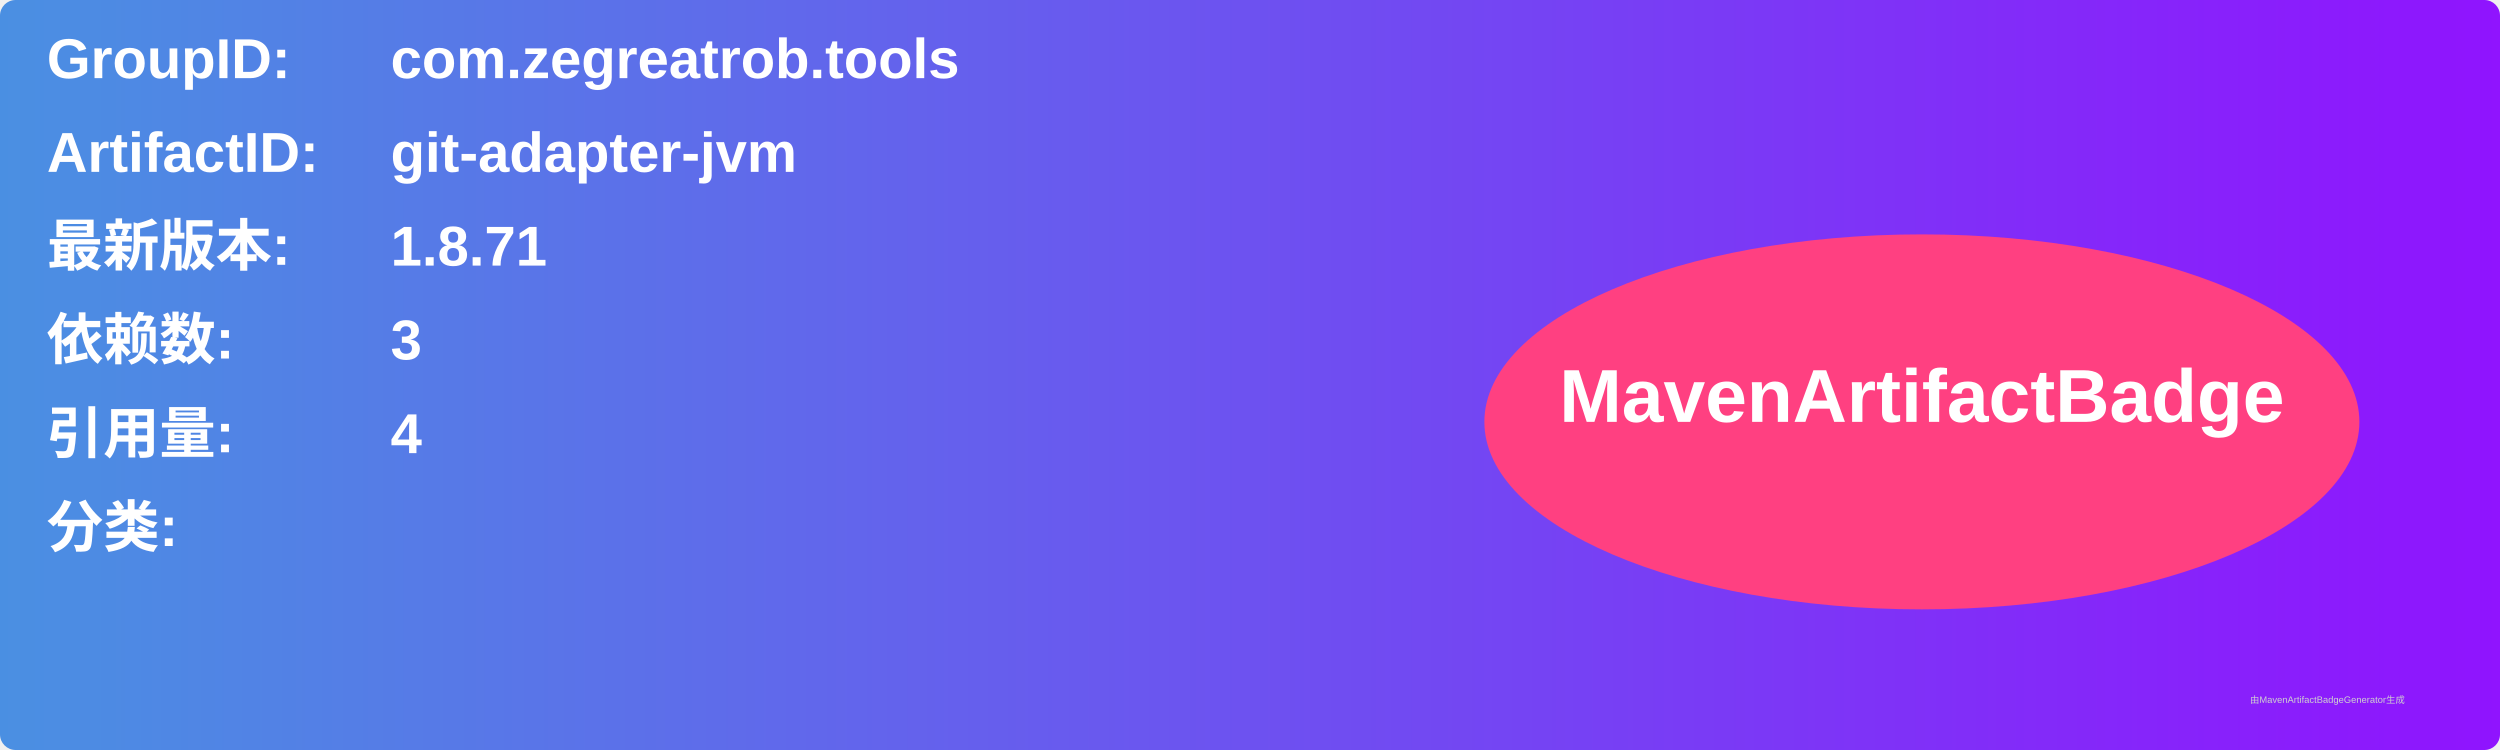
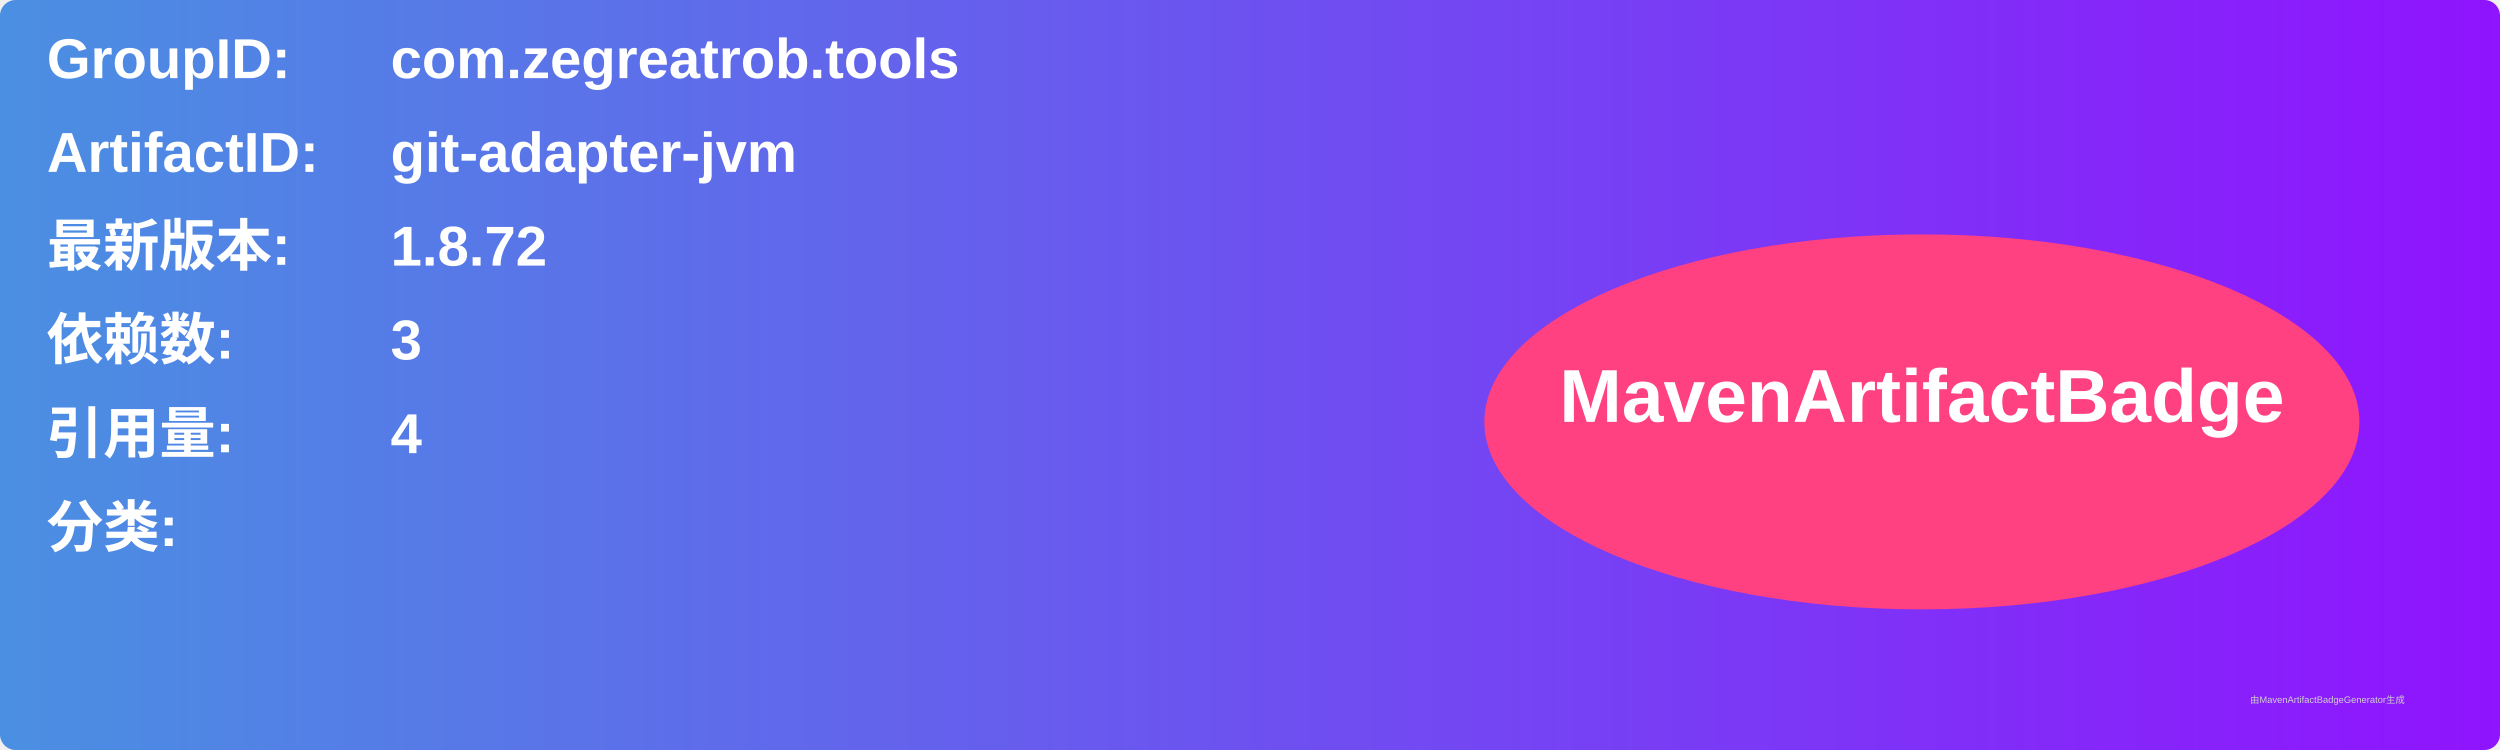
<svg xmlns="http://www.w3.org/2000/svg" width="800" height="240" viewBox="0 0 800 240">
  <linearGradient id="grad" x1="0%" y1="0%" x2="100%" y2="0%">
    <stop offset="0%" stop-color="#4a90e2" />
    <stop offset="100%" stop-color="#9013fe" />
  </linearGradient>
  <rect width="100%" height="100%" rx="5" ry="5" fill="url(#grad)" />
  <g transform="translate(15, 15)">
    <text x="0" y="10" font-family="Arial" font-size="18" fill="white" font-weight="bold" width="260">GroupID:</text>
    <text x="110" y="10" font-family="Arial" font-size="18" fill="white" font-weight="bold" width="460">com.zegreatrob.tools</text>
    <text x="0" y="40" font-family="Arial" font-size="18" fill="white" font-weight="bold" width="260">ArtifactID:</text>
    <text x="110" y="40" font-family="Arial" font-size="18" fill="white" font-weight="bold" width="460">git-adapter-jvm</text>
    <text x="0" y="70" font-family="Arial" font-size="18" fill="white" font-weight="bold">最新版本:</text>
    <text x="110" y="70" font-family="Arial" font-size="18" fill="white" font-weight="bold">
-       <tspan font-weight="bold">1.8.71</tspan>
+       <tspan font-weight="bold">1.8.72</tspan>
    </text>
    <text x="0" y="100" font-family="Arial" font-size="18" fill="white" font-weight="bold">依赖数: </text>
    <text x="110" y="100" font-family="Arial" font-size="18" fill="white">
      <tspan font-weight="bold">3</tspan>
    </text>
    <text x="0" y="130" font-family="Arial" font-size="18" fill="white" font-weight="bold">引用量: </text>
    <text x="110" y="130" font-family="Arial" font-size="18" fill="white">
      <tspan font-weight="bold">4</tspan>
    </text>
    <text x="0" y="160" font-family="Arial" font-size="18" fill="white" font-weight="bold">分类:</text>
    <text x="10" y="190" font-family="Arial" font-size="10" fill="white">
      <tspan font-weight="bold" />
    </text>
    <ellipse cx="600" cy="120" rx="140" ry="60" fill="#ff4081" />
    <text x="600" y="120" text-anchor="middle" font-family="Arial" font-size="24" fill="white" font-weight="bold">MavenArtifactBadge</text>
  </g>
  <text x="720" y="225" font-family="Arial" font-size="3" fill="#d0d0d0">由MavenArtifactBadgeGenerator生成</text>
</svg>
